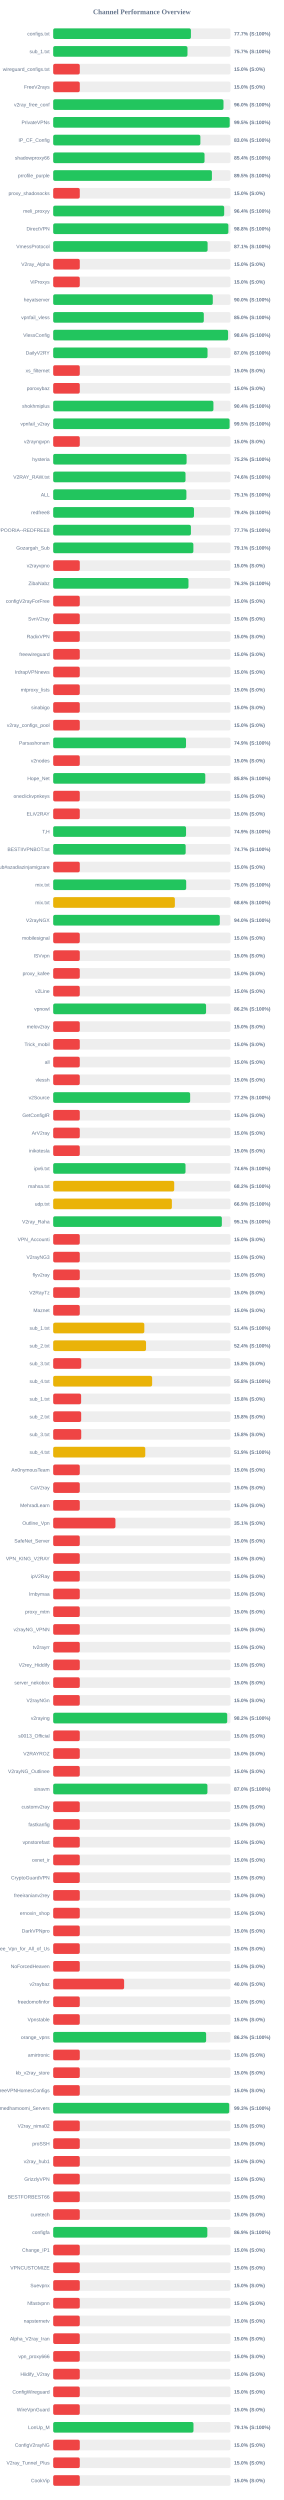
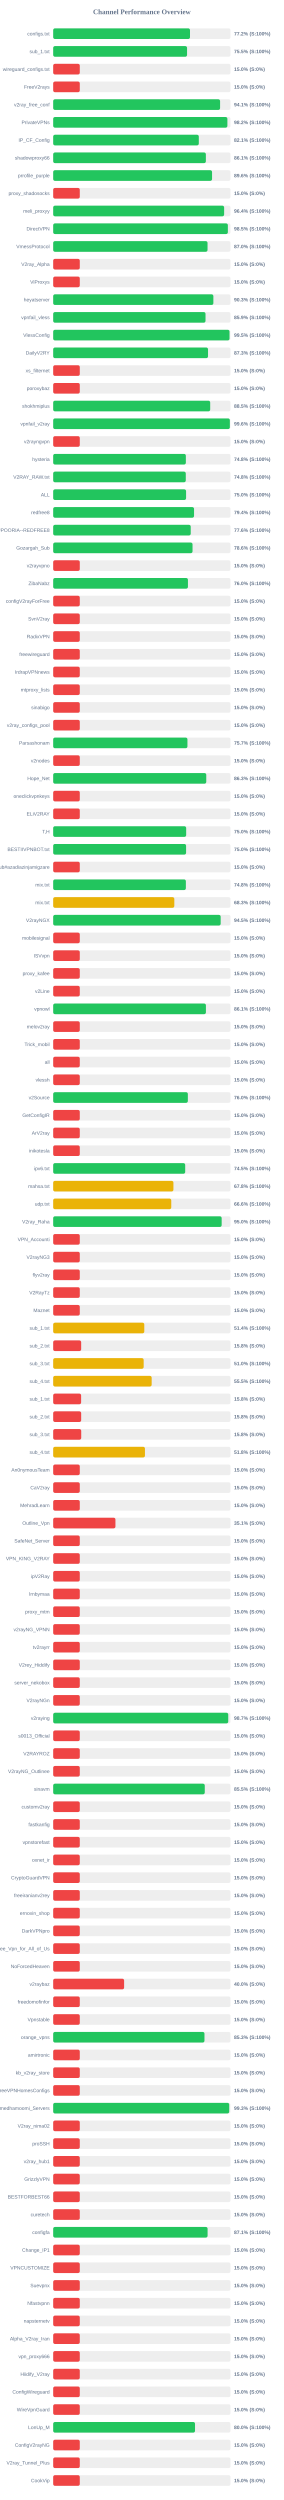
<svg xmlns="http://www.w3.org/2000/svg" width="800" height="7050" version="1.1">
  <style>
        .row { font: 14px Arial; fill: #64748b; }
        .score { font: bold 14px Arial; fill: #64748b; }
    </style>
  <text x="400" y="40" text-anchor="middle" font-size="20px" font-weight="bold" fill="#64748b">Channel Performance Overview</text>
  <rect x="150" y="80" width="500" height="30" fill="#eee" rx="5" />
-   <rect x="150" y="80" width="388.4" height="30" fill="#22c55e" rx="5" />
+   <rect x="150" y="80" width="385.8" height="30" fill="#22c55e" rx="5" />
  <text x="140" y="100" text-anchor="end" class="row">configs.txt</text>
-   <text x="660" y="100" text-anchor="start" class="score">77.7% (S:100%)</text>
+   <text x="660" y="100" text-anchor="start" class="score">77.2% (S:100%)</text>
  <rect x="150" y="130" width="500" height="30" fill="#eee" rx="5" />
-   <rect x="150" y="130" width="378.7" height="30" fill="#22c55e" rx="5" />
+   <rect x="150" y="130" width="377.5" height="30" fill="#22c55e" rx="5" />
  <text x="140" y="150" text-anchor="end" class="row">sub_1.txt</text>
-   <text x="660" y="150" text-anchor="start" class="score">75.7% (S:100%)</text>
+   <text x="660" y="150" text-anchor="start" class="score">75.5% (S:100%)</text>
  <rect x="150" y="180" width="500" height="30" fill="#eee" rx="5" />
  <rect x="150" y="180" width="75.0" height="30" fill="#ef4444" rx="5" />
  <text x="140" y="200" text-anchor="end" class="row">wireguard_configs.txt</text>
  <text x="660" y="200" text-anchor="start" class="score">15.0% (S:0%)</text>
  <rect x="150" y="230" width="500" height="30" fill="#eee" rx="5" />
  <rect x="150" y="230" width="75.0" height="30" fill="#ef4444" rx="5" />
  <text x="140" y="250" text-anchor="end" class="row">FreeV2rays</text>
  <text x="660" y="250" text-anchor="start" class="score">15.0% (S:0%)</text>
  <rect x="150" y="280" width="500" height="30" fill="#eee" rx="5" />
-   <rect x="150" y="280" width="480.25" height="30" fill="#22c55e" rx="5" />
+   <rect x="150" y="280" width="470.65" height="30" fill="#22c55e" rx="5" />
  <text x="140" y="300" text-anchor="end" class="row">v2ray_free_conf</text>
-   <text x="660" y="300" text-anchor="start" class="score">96.0% (S:100%)</text>
+   <text x="660" y="300" text-anchor="start" class="score">94.1% (S:100%)</text>
  <rect x="150" y="330" width="500" height="30" fill="#eee" rx="5" />
-   <rect x="150" y="330" width="497.75" height="30" fill="#22c55e" rx="5" />
+   <rect x="150" y="330" width="491.25" height="30" fill="#22c55e" rx="5" />
  <text x="140" y="350" text-anchor="end" class="row">PrivateVPNs</text>
-   <text x="660" y="350" text-anchor="start" class="score">99.5% (S:100%)</text>
+   <text x="660" y="350" text-anchor="start" class="score">98.2% (S:100%)</text>
  <rect x="150" y="380" width="500" height="30" fill="#eee" rx="5" />
-   <rect x="150" y="380" width="415.05" height="30" fill="#22c55e" rx="5" />
+   <rect x="150" y="380" width="410.65" height="30" fill="#22c55e" rx="5" />
  <text x="140" y="400" text-anchor="end" class="row">IP_CF_Config</text>
-   <text x="660" y="400" text-anchor="start" class="score">83.0% (S:100%)</text>
+   <text x="660" y="400" text-anchor="start" class="score">82.1% (S:100%)</text>
  <rect x="150" y="430" width="500" height="30" fill="#eee" rx="5" />
-   <rect x="150" y="430" width="426.8" height="30" fill="#22c55e" rx="5" />
+   <rect x="150" y="430" width="430.55" height="30" fill="#22c55e" rx="5" />
  <text x="140" y="450" text-anchor="end" class="row">shadowproxy66</text>
-   <text x="660" y="450" text-anchor="start" class="score">85.4% (S:100%)</text>
+   <text x="660" y="450" text-anchor="start" class="score">86.1% (S:100%)</text>
  <rect x="150" y="480" width="500" height="30" fill="#eee" rx="5" />
-   <rect x="150" y="480" width="447.6" height="30" fill="#22c55e" rx="5" />
+   <rect x="150" y="480" width="448.0" height="30" fill="#22c55e" rx="5" />
  <text x="140" y="500" text-anchor="end" class="row">prrofile_purple</text>
-   <text x="660" y="500" text-anchor="start" class="score">89.5% (S:100%)</text>
+   <text x="660" y="500" text-anchor="start" class="score">89.6% (S:100%)</text>
  <rect x="150" y="530" width="500" height="30" fill="#eee" rx="5" />
  <rect x="150" y="530" width="75.0" height="30" fill="#ef4444" rx="5" />
  <text x="140" y="550" text-anchor="end" class="row">proxy_shadosocks</text>
  <text x="660" y="550" text-anchor="start" class="score">15.0% (S:0%)</text>
  <rect x="150" y="580" width="500" height="30" fill="#eee" rx="5" />
-   <rect x="150" y="580" width="482.2" height="30" fill="#22c55e" rx="5" />
+   <rect x="150" y="580" width="482.05" height="30" fill="#22c55e" rx="5" />
  <text x="140" y="600" text-anchor="end" class="row">meli_proxyy</text>
  <text x="660" y="600" text-anchor="start" class="score">96.4% (S:100%)</text>
  <rect x="150" y="630" width="500" height="30" fill="#eee" rx="5" />
-   <rect x="150" y="630" width="494.0" height="30" fill="#22c55e" rx="5" />
+   <rect x="150" y="630" width="492.6" height="30" fill="#22c55e" rx="5" />
  <text x="140" y="650" text-anchor="end" class="row">DirectVPN</text>
-   <text x="660" y="650" text-anchor="start" class="score">98.8% (S:100%)</text>
+   <text x="660" y="650" text-anchor="start" class="score">98.5% (S:100%)</text>
  <rect x="150" y="680" width="500" height="30" fill="#eee" rx="5" />
-   <rect x="150" y="680" width="435.45" height="30" fill="#22c55e" rx="5" />
+   <rect x="150" y="680" width="435.25" height="30" fill="#22c55e" rx="5" />
  <text x="140" y="700" text-anchor="end" class="row">VmessProtocol</text>
-   <text x="660" y="700" text-anchor="start" class="score">87.1% (S:100%)</text>
+   <text x="660" y="700" text-anchor="start" class="score">87.0% (S:100%)</text>
  <rect x="150" y="730" width="500" height="30" fill="#eee" rx="5" />
  <rect x="150" y="730" width="75.0" height="30" fill="#ef4444" rx="5" />
  <text x="140" y="750" text-anchor="end" class="row">V2ray_Alpha</text>
  <text x="660" y="750" text-anchor="start" class="score">15.0% (S:0%)</text>
  <rect x="150" y="780" width="500" height="30" fill="#eee" rx="5" />
  <rect x="150" y="780" width="75.0" height="30" fill="#ef4444" rx="5" />
  <text x="140" y="800" text-anchor="end" class="row">ViProxys</text>
  <text x="660" y="800" text-anchor="start" class="score">15.0% (S:0%)</text>
  <rect x="150" y="830" width="500" height="30" fill="#eee" rx="5" />
-   <rect x="150" y="830" width="450.1" height="30" fill="#22c55e" rx="5" />
+   <rect x="150" y="830" width="451.7" height="30" fill="#22c55e" rx="5" />
  <text x="140" y="850" text-anchor="end" class="row">heyatserver</text>
-   <text x="660" y="850" text-anchor="start" class="score">90.0% (S:100%)</text>
+   <text x="660" y="850" text-anchor="start" class="score">90.3% (S:100%)</text>
  <rect x="150" y="880" width="500" height="30" fill="#eee" rx="5" />
-   <rect x="150" y="880" width="424.75" height="30" fill="#22c55e" rx="5" />
+   <rect x="150" y="880" width="429.55" height="30" fill="#22c55e" rx="5" />
  <text x="140" y="900" text-anchor="end" class="row">vpnfail_vless</text>
-   <text x="660" y="900" text-anchor="start" class="score">85.0% (S:100%)</text>
+   <text x="660" y="900" text-anchor="start" class="score">85.9% (S:100%)</text>
  <rect x="150" y="930" width="500" height="30" fill="#eee" rx="5" />
-   <rect x="150" y="930" width="493.2" height="30" fill="#22c55e" rx="5" />
+   <rect x="150" y="930" width="497.25" height="30" fill="#22c55e" rx="5" />
  <text x="140" y="950" text-anchor="end" class="row">VlessConfig</text>
-   <text x="660" y="950" text-anchor="start" class="score">98.6% (S:100%)</text>
+   <text x="660" y="950" text-anchor="start" class="score">99.5% (S:100%)</text>
  <rect x="150" y="980" width="500" height="30" fill="#eee" rx="5" />
-   <rect x="150" y="980" width="435.25" height="30" fill="#22c55e" rx="5" />
+   <rect x="150" y="980" width="436.65" height="30" fill="#22c55e" rx="5" />
  <text x="140" y="1000" text-anchor="end" class="row">DailyV2RY</text>
-   <text x="660" y="1000" text-anchor="start" class="score">87.0% (S:100%)</text>
+   <text x="660" y="1000" text-anchor="start" class="score">87.3% (S:100%)</text>
  <rect x="150" y="1030" width="500" height="30" fill="#eee" rx="5" />
  <rect x="150" y="1030" width="75.0" height="30" fill="#ef4444" rx="5" />
  <text x="140" y="1050" text-anchor="end" class="row">xs_filternet</text>
  <text x="660" y="1050" text-anchor="start" class="score">15.0% (S:0%)</text>
  <rect x="150" y="1080" width="500" height="30" fill="#eee" rx="5" />
  <rect x="150" y="1080" width="75.0" height="30" fill="#ef4444" rx="5" />
  <text x="140" y="1100" text-anchor="end" class="row">poroxybaz</text>
  <text x="660" y="1100" text-anchor="start" class="score">15.0% (S:0%)</text>
  <rect x="150" y="1130" width="500" height="30" fill="#eee" rx="5" />
-   <rect x="150" y="1130" width="451.85" height="30" fill="#22c55e" rx="5" />
+   <rect x="150" y="1130" width="442.75" height="30" fill="#22c55e" rx="5" />
  <text x="140" y="1150" text-anchor="end" class="row">shokhmiplus</text>
-   <text x="660" y="1150" text-anchor="start" class="score">90.4% (S:100%)</text>
+   <text x="660" y="1150" text-anchor="start" class="score">88.5% (S:100%)</text>
  <rect x="150" y="1180" width="500" height="30" fill="#eee" rx="5" />
-   <rect x="150" y="1180" width="497.45" height="30" fill="#22c55e" rx="5" />
+   <rect x="150" y="1180" width="498.2" height="30" fill="#22c55e" rx="5" />
  <text x="140" y="1200" text-anchor="end" class="row">vpnfail_v2ray</text>
-   <text x="660" y="1200" text-anchor="start" class="score">99.5% (S:100%)</text>
+   <text x="660" y="1200" text-anchor="start" class="score">99.6% (S:100%)</text>
  <rect x="150" y="1230" width="500" height="30" fill="#eee" rx="5" />
  <rect x="150" y="1230" width="75.0" height="30" fill="#ef4444" rx="5" />
  <text x="140" y="1250" text-anchor="end" class="row">v2rayngvpn</text>
  <text x="660" y="1250" text-anchor="start" class="score">15.0% (S:0%)</text>
  <rect x="150" y="1280" width="500" height="30" fill="#eee" rx="5" />
-   <rect x="150" y="1280" width="376.2" height="30" fill="#22c55e" rx="5" />
+   <rect x="150" y="1280" width="374.1" height="30" fill="#22c55e" rx="5" />
  <text x="140" y="1300" text-anchor="end" class="row">hysteria</text>
-   <text x="660" y="1300" text-anchor="start" class="score">75.2% (S:100%)</text>
+   <text x="660" y="1300" text-anchor="start" class="score">74.8% (S:100%)</text>
  <rect x="150" y="1330" width="500" height="30" fill="#eee" rx="5" />
-   <rect x="150" y="1330" width="373.15" height="30" fill="#22c55e" rx="5" />
+   <rect x="150" y="1330" width="373.9" height="30" fill="#22c55e" rx="5" />
  <text x="140" y="1350" text-anchor="end" class="row">V2RAY_RAW.txt</text>
-   <text x="660" y="1350" text-anchor="start" class="score">74.6% (S:100%)</text>
+   <text x="660" y="1350" text-anchor="start" class="score">74.8% (S:100%)</text>
  <rect x="150" y="1380" width="500" height="30" fill="#eee" rx="5" />
-   <rect x="150" y="1380" width="375.65" height="30" fill="#22c55e" rx="5" />
+   <rect x="150" y="1380" width="374.75" height="30" fill="#22c55e" rx="5" />
  <text x="140" y="1400" text-anchor="end" class="row">ALL</text>
-   <text x="660" y="1400" text-anchor="start" class="score">75.1% (S:100%)</text>
+   <text x="660" y="1400" text-anchor="start" class="score">75.0% (S:100%)</text>
  <rect x="150" y="1430" width="500" height="30" fill="#eee" rx="5" />
-   <rect x="150" y="1430" width="397.05" height="30" fill="#22c55e" rx="5" />
+   <rect x="150" y="1430" width="397.2" height="30" fill="#22c55e" rx="5" />
  <text x="140" y="1450" text-anchor="end" class="row">redfree8</text>
  <text x="660" y="1450" text-anchor="start" class="score">79.4% (S:100%)</text>
  <rect x="150" y="1480" width="500" height="30" fill="#eee" rx="5" />
-   <rect x="150" y="1480" width="388.4" height="30" fill="#22c55e" rx="5" />
+   <rect x="150" y="1480" width="387.85" height="30" fill="#22c55e" rx="5" />
  <text x="140" y="1500" text-anchor="end" class="row">POORIA--REDFREE8.txt#POORIA--REDFREE8</text>
-   <text x="660" y="1500" text-anchor="start" class="score">77.7% (S:100%)</text>
+   <text x="660" y="1500" text-anchor="start" class="score">77.6% (S:100%)</text>
  <rect x="150" y="1530" width="500" height="30" fill="#eee" rx="5" />
-   <rect x="150" y="1530" width="395.3" height="30" fill="#22c55e" rx="5" />
+   <rect x="150" y="1530" width="392.95" height="30" fill="#22c55e" rx="5" />
  <text x="140" y="1550" text-anchor="end" class="row">Gozargah_Sub</text>
-   <text x="660" y="1550" text-anchor="start" class="score">79.1% (S:100%)</text>
+   <text x="660" y="1550" text-anchor="start" class="score">78.6% (S:100%)</text>
  <rect x="150" y="1580" width="500" height="30" fill="#eee" rx="5" />
  <rect x="150" y="1580" width="75.0" height="30" fill="#ef4444" rx="5" />
  <text x="140" y="1600" text-anchor="end" class="row">v2rayvpno</text>
  <text x="660" y="1600" text-anchor="start" class="score">15.0% (S:0%)</text>
  <rect x="150" y="1630" width="500" height="30" fill="#eee" rx="5" />
-   <rect x="150" y="1630" width="381.5" height="30" fill="#22c55e" rx="5" />
+   <rect x="150" y="1630" width="380.0" height="30" fill="#22c55e" rx="5" />
  <text x="140" y="1650" text-anchor="end" class="row">ZibaNabz</text>
-   <text x="660" y="1650" text-anchor="start" class="score">76.3% (S:100%)</text>
+   <text x="660" y="1650" text-anchor="start" class="score">76.0% (S:100%)</text>
  <rect x="150" y="1680" width="500" height="30" fill="#eee" rx="5" />
  <rect x="150" y="1680" width="75.0" height="30" fill="#ef4444" rx="5" />
  <text x="140" y="1700" text-anchor="end" class="row">configV2rayForFree</text>
  <text x="660" y="1700" text-anchor="start" class="score">15.0% (S:0%)</text>
  <rect x="150" y="1730" width="500" height="30" fill="#eee" rx="5" />
  <rect x="150" y="1730" width="75.0" height="30" fill="#ef4444" rx="5" />
  <text x="140" y="1750" text-anchor="end" class="row">SvnV2ray</text>
  <text x="660" y="1750" text-anchor="start" class="score">15.0% (S:0%)</text>
  <rect x="150" y="1780" width="500" height="30" fill="#eee" rx="5" />
  <rect x="150" y="1780" width="75.0" height="30" fill="#ef4444" rx="5" />
  <text x="140" y="1800" text-anchor="end" class="row">RadixVPN</text>
  <text x="660" y="1800" text-anchor="start" class="score">15.0% (S:0%)</text>
  <rect x="150" y="1830" width="500" height="30" fill="#eee" rx="5" />
  <rect x="150" y="1830" width="75.0" height="30" fill="#ef4444" rx="5" />
  <text x="140" y="1850" text-anchor="end" class="row">freewireguard</text>
  <text x="660" y="1850" text-anchor="start" class="score">15.0% (S:0%)</text>
  <rect x="150" y="1880" width="500" height="30" fill="#eee" rx="5" />
  <rect x="150" y="1880" width="75.0" height="30" fill="#ef4444" rx="5" />
  <text x="140" y="1900" text-anchor="end" class="row">IrdrapVPNnews</text>
  <text x="660" y="1900" text-anchor="start" class="score">15.0% (S:0%)</text>
  <rect x="150" y="1930" width="500" height="30" fill="#eee" rx="5" />
  <rect x="150" y="1930" width="75.0" height="30" fill="#ef4444" rx="5" />
  <text x="140" y="1950" text-anchor="end" class="row">mtproxy_lists</text>
  <text x="660" y="1950" text-anchor="start" class="score">15.0% (S:0%)</text>
  <rect x="150" y="1980" width="500" height="30" fill="#eee" rx="5" />
  <rect x="150" y="1980" width="75.0" height="30" fill="#ef4444" rx="5" />
  <text x="140" y="2000" text-anchor="end" class="row">sinabigo</text>
  <text x="660" y="2000" text-anchor="start" class="score">15.0% (S:0%)</text>
  <rect x="150" y="2030" width="500" height="30" fill="#eee" rx="5" />
  <rect x="150" y="2030" width="75.0" height="30" fill="#ef4444" rx="5" />
  <text x="140" y="2050" text-anchor="end" class="row">v2ray_configs_pool</text>
  <text x="660" y="2050" text-anchor="start" class="score">15.0% (S:0%)</text>
  <rect x="150" y="2080" width="500" height="30" fill="#eee" rx="5" />
-   <rect x="150" y="2080" width="374.55" height="30" fill="#22c55e" rx="5" />
+   <rect x="150" y="2080" width="378.6" height="30" fill="#22c55e" rx="5" />
  <text x="140" y="2100" text-anchor="end" class="row">Parsashonam</text>
-   <text x="660" y="2100" text-anchor="start" class="score">74.9% (S:100%)</text>
+   <text x="660" y="2100" text-anchor="start" class="score">75.7% (S:100%)</text>
  <rect x="150" y="2130" width="500" height="30" fill="#eee" rx="5" />
  <rect x="150" y="2130" width="75.0" height="30" fill="#ef4444" rx="5" />
  <text x="140" y="2150" text-anchor="end" class="row">v2nodes</text>
  <text x="660" y="2150" text-anchor="start" class="score">15.0% (S:0%)</text>
  <rect x="150" y="2180" width="500" height="30" fill="#eee" rx="5" />
-   <rect x="150" y="2180" width="428.9" height="30" fill="#22c55e" rx="5" />
+   <rect x="150" y="2180" width="431.65" height="30" fill="#22c55e" rx="5" />
  <text x="140" y="2200" text-anchor="end" class="row">Hope_Net</text>
-   <text x="660" y="2200" text-anchor="start" class="score">85.8% (S:100%)</text>
+   <text x="660" y="2200" text-anchor="start" class="score">86.3% (S:100%)</text>
  <rect x="150" y="2230" width="500" height="30" fill="#eee" rx="5" />
  <rect x="150" y="2230" width="75.0" height="30" fill="#ef4444" rx="5" />
  <text x="140" y="2250" text-anchor="end" class="row">oneclickvpnkeys</text>
  <text x="660" y="2250" text-anchor="start" class="score">15.0% (S:0%)</text>
  <rect x="150" y="2280" width="500" height="30" fill="#eee" rx="5" />
  <rect x="150" y="2280" width="75.0" height="30" fill="#ef4444" rx="5" />
  <text x="140" y="2300" text-anchor="end" class="row">ELiV2RAY</text>
  <text x="660" y="2300" text-anchor="start" class="score">15.0% (S:0%)</text>
  <rect x="150" y="2330" width="500" height="30" fill="#eee" rx="5" />
-   <rect x="150" y="2330" width="374.65" height="30" fill="#22c55e" rx="5" />
+   <rect x="150" y="2330" width="375.0" height="30" fill="#22c55e" rx="5" />
  <text x="140" y="2350" text-anchor="end" class="row">T,H</text>
-   <text x="660" y="2350" text-anchor="start" class="score">74.9% (S:100%)</text>
+   <text x="660" y="2350" text-anchor="start" class="score">75.0% (S:100%)</text>
  <rect x="150" y="2380" width="500" height="30" fill="#eee" rx="5" />
-   <rect x="150" y="2380" width="373.6" height="30" fill="#22c55e" rx="5" />
+   <rect x="150" y="2380" width="374.75" height="30" fill="#22c55e" rx="5" />
  <text x="140" y="2400" text-anchor="end" class="row">BESTIIVPNBOT.txt</text>
-   <text x="660" y="2400" text-anchor="start" class="score">74.7% (S:100%)</text>
+   <text x="660" y="2400" text-anchor="start" class="score">75.0% (S:100%)</text>
  <rect x="150" y="2430" width="500" height="30" fill="#eee" rx="5" />
  <rect x="150" y="2430" width="75.0" height="30" fill="#ef4444" rx="5" />
  <text x="140" y="2450" text-anchor="end" class="row">Sub#azadiazinjamigzare</text>
  <text x="660" y="2450" text-anchor="start" class="score">15.0% (S:0%)</text>
  <rect x="150" y="2480" width="500" height="30" fill="#eee" rx="5" />
-   <rect x="150" y="2480" width="375.05" height="30" fill="#22c55e" rx="5" />
+   <rect x="150" y="2480" width="374.15" height="30" fill="#22c55e" rx="5" />
  <text x="140" y="2500" text-anchor="end" class="row">mix.txt</text>
-   <text x="660" y="2500" text-anchor="start" class="score">75.0% (S:100%)</text>
+   <text x="660" y="2500" text-anchor="start" class="score">74.8% (S:100%)</text>
  <rect x="150" y="2530" width="500" height="30" fill="#eee" rx="5" />
-   <rect x="150" y="2530" width="343.15" height="30" fill="#eab308" rx="5" />
+   <rect x="150" y="2530" width="341.55" height="30" fill="#eab308" rx="5" />
  <text x="140" y="2550" text-anchor="end" class="row">mix.txt</text>
-   <text x="660" y="2550" text-anchor="start" class="score">68.6% (S:100%)</text>
+   <text x="660" y="2550" text-anchor="start" class="score">68.3% (S:100%)</text>
  <rect x="150" y="2580" width="500" height="30" fill="#eee" rx="5" />
-   <rect x="150" y="2580" width="469.85" height="30" fill="#22c55e" rx="5" />
+   <rect x="150" y="2580" width="472.3" height="30" fill="#22c55e" rx="5" />
  <text x="140" y="2600" text-anchor="end" class="row">V2rayNGX</text>
-   <text x="660" y="2600" text-anchor="start" class="score">94.0% (S:100%)</text>
+   <text x="660" y="2600" text-anchor="start" class="score">94.5% (S:100%)</text>
  <rect x="150" y="2630" width="500" height="30" fill="#eee" rx="5" />
  <rect x="150" y="2630" width="75.0" height="30" fill="#ef4444" rx="5" />
  <text x="140" y="2650" text-anchor="end" class="row">mobilesignal</text>
  <text x="660" y="2650" text-anchor="start" class="score">15.0% (S:0%)</text>
  <rect x="150" y="2680" width="500" height="30" fill="#eee" rx="5" />
  <rect x="150" y="2680" width="75.0" height="30" fill="#ef4444" rx="5" />
  <text x="140" y="2700" text-anchor="end" class="row">ISVvpn</text>
  <text x="660" y="2700" text-anchor="start" class="score">15.0% (S:0%)</text>
  <rect x="150" y="2730" width="500" height="30" fill="#eee" rx="5" />
  <rect x="150" y="2730" width="75.0" height="30" fill="#ef4444" rx="5" />
  <text x="140" y="2750" text-anchor="end" class="row">proxy_kafee</text>
  <text x="660" y="2750" text-anchor="start" class="score">15.0% (S:0%)</text>
  <rect x="150" y="2780" width="500" height="30" fill="#eee" rx="5" />
  <rect x="150" y="2780" width="75.0" height="30" fill="#ef4444" rx="5" />
  <text x="140" y="2800" text-anchor="end" class="row">v2Line</text>
  <text x="660" y="2800" text-anchor="start" class="score">15.0% (S:0%)</text>
  <rect x="150" y="2830" width="500" height="30" fill="#eee" rx="5" />
-   <rect x="150" y="2830" width="431.1" height="30" fill="#22c55e" rx="5" />
+   <rect x="150" y="2830" width="430.7" height="30" fill="#22c55e" rx="5" />
  <text x="140" y="2850" text-anchor="end" class="row">vpnowl</text>
-   <text x="660" y="2850" text-anchor="start" class="score">86.2% (S:100%)</text>
+   <text x="660" y="2850" text-anchor="start" class="score">86.1% (S:100%)</text>
  <rect x="150" y="2880" width="500" height="30" fill="#eee" rx="5" />
  <rect x="150" y="2880" width="75.0" height="30" fill="#ef4444" rx="5" />
  <text x="140" y="2900" text-anchor="end" class="row">melov2ray</text>
  <text x="660" y="2900" text-anchor="start" class="score">15.0% (S:0%)</text>
  <rect x="150" y="2930" width="500" height="30" fill="#eee" rx="5" />
  <rect x="150" y="2930" width="75.0" height="30" fill="#ef4444" rx="5" />
  <text x="140" y="2950" text-anchor="end" class="row">Trick_mobil</text>
  <text x="660" y="2950" text-anchor="start" class="score">15.0% (S:0%)</text>
  <rect x="150" y="2980" width="500" height="30" fill="#eee" rx="5" />
  <rect x="150" y="2980" width="75.0" height="30" fill="#ef4444" rx="5" />
  <text x="140" y="3000" text-anchor="end" class="row">all</text>
  <text x="660" y="3000" text-anchor="start" class="score">15.0% (S:0%)</text>
  <rect x="150" y="3030" width="500" height="30" fill="#eee" rx="5" />
  <rect x="150" y="3030" width="75.0" height="30" fill="#ef4444" rx="5" />
  <text x="140" y="3050" text-anchor="end" class="row">vlessh</text>
  <text x="660" y="3050" text-anchor="start" class="score">15.0% (S:0%)</text>
  <rect x="150" y="3080" width="500" height="30" fill="#eee" rx="5" />
-   <rect x="150" y="3080" width="386.2" height="30" fill="#22c55e" rx="5" />
+   <rect x="150" y="3080" width="379.75" height="30" fill="#22c55e" rx="5" />
  <text x="140" y="3100" text-anchor="end" class="row">v2Source</text>
-   <text x="660" y="3100" text-anchor="start" class="score">77.2% (S:100%)</text>
+   <text x="660" y="3100" text-anchor="start" class="score">76.0% (S:100%)</text>
  <rect x="150" y="3130" width="500" height="30" fill="#eee" rx="5" />
  <rect x="150" y="3130" width="75.0" height="30" fill="#ef4444" rx="5" />
  <text x="140" y="3150" text-anchor="end" class="row">GetConfigIR</text>
  <text x="660" y="3150" text-anchor="start" class="score">15.0% (S:0%)</text>
  <rect x="150" y="3180" width="500" height="30" fill="#eee" rx="5" />
  <rect x="150" y="3180" width="75.0" height="30" fill="#ef4444" rx="5" />
  <text x="140" y="3200" text-anchor="end" class="row">ArV2ray</text>
  <text x="660" y="3200" text-anchor="start" class="score">15.0% (S:0%)</text>
  <rect x="150" y="3230" width="500" height="30" fill="#eee" rx="5" />
  <rect x="150" y="3230" width="75.0" height="30" fill="#ef4444" rx="5" />
  <text x="140" y="3250" text-anchor="end" class="row">inikotesla</text>
  <text x="660" y="3250" text-anchor="start" class="score">15.0% (S:0%)</text>
  <rect x="150" y="3280" width="500" height="30" fill="#eee" rx="5" />
-   <rect x="150" y="3280" width="373.15" height="30" fill="#22c55e" rx="5" />
+   <rect x="150" y="3280" width="372.25" height="30" fill="#22c55e" rx="5" />
  <text x="140" y="3300" text-anchor="end" class="row">ipv6.txt</text>
-   <text x="660" y="3300" text-anchor="start" class="score">74.6% (S:100%)</text>
+   <text x="660" y="3300" text-anchor="start" class="score">74.5% (S:100%)</text>
  <rect x="150" y="3330" width="500" height="30" fill="#eee" rx="5" />
-   <rect x="150" y="3330" width="341.25" height="30" fill="#eab308" rx="5" />
+   <rect x="150" y="3330" width="339.05" height="30" fill="#eab308" rx="5" />
  <text x="140" y="3350" text-anchor="end" class="row">mahsa.txt</text>
-   <text x="660" y="3350" text-anchor="start" class="score">68.2% (S:100%)</text>
+   <text x="660" y="3350" text-anchor="start" class="score">67.8% (S:100%)</text>
  <rect x="150" y="3380" width="500" height="30" fill="#eee" rx="5" />
-   <rect x="150" y="3380" width="334.7" height="30" fill="#eab308" rx="5" />
+   <rect x="150" y="3380" width="332.95" height="30" fill="#eab308" rx="5" />
  <text x="140" y="3400" text-anchor="end" class="row">udp.txt</text>
-   <text x="660" y="3400" text-anchor="start" class="score">66.9% (S:100%)</text>
+   <text x="660" y="3400" text-anchor="start" class="score">66.6% (S:100%)</text>
  <rect x="150" y="3430" width="500" height="30" fill="#eee" rx="5" />
-   <rect x="150" y="3430" width="475.65" height="30" fill="#22c55e" rx="5" />
+   <rect x="150" y="3430" width="475.1" height="30" fill="#22c55e" rx="5" />
  <text x="140" y="3450" text-anchor="end" class="row">V2ray_Raha</text>
-   <text x="660" y="3450" text-anchor="start" class="score">95.1% (S:100%)</text>
+   <text x="660" y="3450" text-anchor="start" class="score">95.0% (S:100%)</text>
  <rect x="150" y="3480" width="500" height="30" fill="#eee" rx="5" />
  <rect x="150" y="3480" width="75.0" height="30" fill="#ef4444" rx="5" />
  <text x="140" y="3500" text-anchor="end" class="row">VPN_Accounti</text>
  <text x="660" y="3500" text-anchor="start" class="score">15.0% (S:0%)</text>
  <rect x="150" y="3530" width="500" height="30" fill="#eee" rx="5" />
  <rect x="150" y="3530" width="75.0" height="30" fill="#ef4444" rx="5" />
  <text x="140" y="3550" text-anchor="end" class="row">V2rayNG3</text>
  <text x="660" y="3550" text-anchor="start" class="score">15.0% (S:0%)</text>
  <rect x="150" y="3580" width="500" height="30" fill="#eee" rx="5" />
  <rect x="150" y="3580" width="75.0" height="30" fill="#ef4444" rx="5" />
  <text x="140" y="3600" text-anchor="end" class="row">flyv2ray</text>
  <text x="660" y="3600" text-anchor="start" class="score">15.0% (S:0%)</text>
  <rect x="150" y="3630" width="500" height="30" fill="#eee" rx="5" />
  <rect x="150" y="3630" width="75.0" height="30" fill="#ef4444" rx="5" />
  <text x="140" y="3650" text-anchor="end" class="row">V2RayTz</text>
  <text x="660" y="3650" text-anchor="start" class="score">15.0% (S:0%)</text>
  <rect x="150" y="3680" width="500" height="30" fill="#eee" rx="5" />
  <rect x="150" y="3680" width="75.0" height="30" fill="#ef4444" rx="5" />
  <text x="140" y="3700" text-anchor="end" class="row">Maznet</text>
  <text x="660" y="3700" text-anchor="start" class="score">15.0% (S:0%)</text>
  <rect x="150" y="3730" width="500" height="30" fill="#eee" rx="5" />
-   <rect x="150" y="3730" width="256.95" height="30" fill="#eab308" rx="5" />
+   <rect x="150" y="3730" width="256.9" height="30" fill="#eab308" rx="5" />
  <text x="140" y="3750" text-anchor="end" class="row">sub_1.txt</text>
  <text x="660" y="3750" text-anchor="start" class="score">51.4% (S:100%)</text>
  <rect x="150" y="3780" width="500" height="30" fill="#eee" rx="5" />
-   <rect x="150" y="3780" width="261.8" height="30" fill="#eab308" rx="5" />
+   <rect x="150" y="3780" width="78.9" height="30" fill="#ef4444" rx="5" />
  <text x="140" y="3800" text-anchor="end" class="row">sub_2.txt</text>
-   <text x="660" y="3800" text-anchor="start" class="score">52.4% (S:100%)</text>
+   <text x="660" y="3800" text-anchor="start" class="score">15.8% (S:0%)</text>
  <rect x="150" y="3830" width="500" height="30" fill="#eee" rx="5" />
-   <rect x="150" y="3830" width="79.05" height="30" fill="#ef4444" rx="5" />
+   <rect x="150" y="3830" width="255.15" height="30" fill="#eab308" rx="5" />
  <text x="140" y="3850" text-anchor="end" class="row">sub_3.txt</text>
-   <text x="660" y="3850" text-anchor="start" class="score">15.8% (S:0%)</text>
+   <text x="660" y="3850" text-anchor="start" class="score">51.0% (S:100%)</text>
  <rect x="150" y="3880" width="500" height="30" fill="#eee" rx="5" />
-   <rect x="150" y="3880" width="279.0" height="30" fill="#eab308" rx="5" />
+   <rect x="150" y="3880" width="277.7" height="30" fill="#eab308" rx="5" />
  <text x="140" y="3900" text-anchor="end" class="row">sub_4.txt</text>
-   <text x="660" y="3900" text-anchor="start" class="score">55.8% (S:100%)</text>
+   <text x="660" y="3900" text-anchor="start" class="score">55.5% (S:100%)</text>
  <rect x="150" y="3930" width="500" height="30" fill="#eee" rx="5" />
  <rect x="150" y="3930" width="78.75" height="30" fill="#ef4444" rx="5" />
  <text x="140" y="3950" text-anchor="end" class="row">sub_1.txt</text>
  <text x="660" y="3950" text-anchor="start" class="score">15.8% (S:0%)</text>
  <rect x="150" y="3980" width="500" height="30" fill="#eee" rx="5" />
  <rect x="150" y="3980" width="78.9" height="30" fill="#ef4444" rx="5" />
  <text x="140" y="4000" text-anchor="end" class="row">sub_2.txt</text>
  <text x="660" y="4000" text-anchor="start" class="score">15.8% (S:0%)</text>
  <rect x="150" y="4030" width="500" height="30" fill="#eee" rx="5" />
  <rect x="150" y="4030" width="79.05" height="30" fill="#ef4444" rx="5" />
  <text x="140" y="4050" text-anchor="end" class="row">sub_3.txt</text>
  <text x="660" y="4050" text-anchor="start" class="score">15.8% (S:0%)</text>
  <rect x="150" y="4080" width="500" height="30" fill="#eee" rx="5" />
-   <rect x="150" y="4080" width="259.65" height="30" fill="#eab308" rx="5" />
+   <rect x="150" y="4080" width="258.75" height="30" fill="#eab308" rx="5" />
  <text x="140" y="4100" text-anchor="end" class="row">sub_4.txt</text>
-   <text x="660" y="4100" text-anchor="start" class="score">51.9% (S:100%)</text>
+   <text x="660" y="4100" text-anchor="start" class="score">51.8% (S:100%)</text>
  <rect x="150" y="4130" width="500" height="30" fill="#eee" rx="5" />
  <rect x="150" y="4130" width="75.0" height="30" fill="#ef4444" rx="5" />
  <text x="140" y="4150" text-anchor="end" class="row">An0nymousTeam</text>
  <text x="660" y="4150" text-anchor="start" class="score">15.0% (S:0%)</text>
  <rect x="150" y="4180" width="500" height="30" fill="#eee" rx="5" />
  <rect x="150" y="4180" width="75.0" height="30" fill="#ef4444" rx="5" />
  <text x="140" y="4200" text-anchor="end" class="row">CaV2ray</text>
  <text x="660" y="4200" text-anchor="start" class="score">15.0% (S:0%)</text>
  <rect x="150" y="4230" width="500" height="30" fill="#eee" rx="5" />
  <rect x="150" y="4230" width="75.0" height="30" fill="#ef4444" rx="5" />
  <text x="140" y="4250" text-anchor="end" class="row">MehradLearn</text>
  <text x="660" y="4250" text-anchor="start" class="score">15.0% (S:0%)</text>
  <rect x="150" y="4280" width="500" height="30" fill="#eee" rx="5" />
  <rect x="150" y="4280" width="175.55" height="30" fill="#ef4444" rx="5" />
  <text x="140" y="4300" text-anchor="end" class="row">Outline_Vpn</text>
  <text x="660" y="4300" text-anchor="start" class="score">35.1% (S:0%)</text>
  <rect x="150" y="4330" width="500" height="30" fill="#eee" rx="5" />
  <rect x="150" y="4330" width="75.0" height="30" fill="#ef4444" rx="5" />
  <text x="140" y="4350" text-anchor="end" class="row">SafeNet_Server</text>
  <text x="660" y="4350" text-anchor="start" class="score">15.0% (S:0%)</text>
  <rect x="150" y="4380" width="500" height="30" fill="#eee" rx="5" />
  <rect x="150" y="4380" width="75.0" height="30" fill="#ef4444" rx="5" />
  <text x="140" y="4400" text-anchor="end" class="row">VPN_KING_V2RAY</text>
  <text x="660" y="4400" text-anchor="start" class="score">15.0% (S:0%)</text>
  <rect x="150" y="4430" width="500" height="30" fill="#eee" rx="5" />
  <rect x="150" y="4430" width="75.0" height="30" fill="#ef4444" rx="5" />
  <text x="140" y="4450" text-anchor="end" class="row">ipV2Ray</text>
  <text x="660" y="4450" text-anchor="start" class="score">15.0% (S:0%)</text>
  <rect x="150" y="4480" width="500" height="30" fill="#eee" rx="5" />
  <rect x="150" y="4480" width="75.0" height="30" fill="#ef4444" rx="5" />
  <text x="140" y="4500" text-anchor="end" class="row">lrnbymaa</text>
  <text x="660" y="4500" text-anchor="start" class="score">15.0% (S:0%)</text>
  <rect x="150" y="4530" width="500" height="30" fill="#eee" rx="5" />
  <rect x="150" y="4530" width="75.0" height="30" fill="#ef4444" rx="5" />
  <text x="140" y="4550" text-anchor="end" class="row">proxy_mtm</text>
  <text x="660" y="4550" text-anchor="start" class="score">15.0% (S:0%)</text>
  <rect x="150" y="4580" width="500" height="30" fill="#eee" rx="5" />
  <rect x="150" y="4580" width="75.0" height="30" fill="#ef4444" rx="5" />
  <text x="140" y="4600" text-anchor="end" class="row">v2rayNG_VPNN</text>
  <text x="660" y="4600" text-anchor="start" class="score">15.0% (S:0%)</text>
  <rect x="150" y="4630" width="500" height="30" fill="#eee" rx="5" />
  <rect x="150" y="4630" width="75.0" height="30" fill="#ef4444" rx="5" />
  <text x="140" y="4650" text-anchor="end" class="row">tv2rayrr</text>
  <text x="660" y="4650" text-anchor="start" class="score">15.0% (S:0%)</text>
  <rect x="150" y="4680" width="500" height="30" fill="#eee" rx="5" />
  <rect x="150" y="4680" width="75.0" height="30" fill="#ef4444" rx="5" />
  <text x="140" y="4700" text-anchor="end" class="row">V2rey_Hiddify</text>
  <text x="660" y="4700" text-anchor="start" class="score">15.0% (S:0%)</text>
  <rect x="150" y="4730" width="500" height="30" fill="#eee" rx="5" />
  <rect x="150" y="4730" width="75.0" height="30" fill="#ef4444" rx="5" />
  <text x="140" y="4750" text-anchor="end" class="row">server_nekobox</text>
  <text x="660" y="4750" text-anchor="start" class="score">15.0% (S:0%)</text>
  <rect x="150" y="4780" width="500" height="30" fill="#eee" rx="5" />
  <rect x="150" y="4780" width="75.0" height="30" fill="#ef4444" rx="5" />
  <text x="140" y="4800" text-anchor="end" class="row">V2rayNGn</text>
  <text x="660" y="4800" text-anchor="start" class="score">15.0% (S:0%)</text>
  <rect x="150" y="4830" width="500" height="30" fill="#eee" rx="5" />
-   <rect x="150" y="4830" width="490.75" height="30" fill="#22c55e" rx="5" />
+   <rect x="150" y="4830" width="493.65" height="30" fill="#22c55e" rx="5" />
  <text x="140" y="4850" text-anchor="end" class="row">v2raying</text>
-   <text x="660" y="4850" text-anchor="start" class="score">98.2% (S:100%)</text>
+   <text x="660" y="4850" text-anchor="start" class="score">98.7% (S:100%)</text>
  <rect x="150" y="4880" width="500" height="30" fill="#eee" rx="5" />
  <rect x="150" y="4880" width="75.0" height="30" fill="#ef4444" rx="5" />
  <text x="140" y="4900" text-anchor="end" class="row">s0013_Official</text>
  <text x="660" y="4900" text-anchor="start" class="score">15.0% (S:0%)</text>
  <rect x="150" y="4930" width="500" height="30" fill="#eee" rx="5" />
  <rect x="150" y="4930" width="75.0" height="30" fill="#ef4444" rx="5" />
  <text x="140" y="4950" text-anchor="end" class="row">V2RAYROZ</text>
  <text x="660" y="4950" text-anchor="start" class="score">15.0% (S:0%)</text>
  <rect x="150" y="4980" width="500" height="30" fill="#eee" rx="5" />
  <rect x="150" y="4980" width="75.0" height="30" fill="#ef4444" rx="5" />
  <text x="140" y="5000" text-anchor="end" class="row">V2rayNG_Outlinee</text>
  <text x="660" y="5000" text-anchor="start" class="score">15.0% (S:0%)</text>
  <rect x="150" y="5030" width="500" height="30" fill="#eee" rx="5" />
-   <rect x="150" y="5030" width="434.95" height="30" fill="#22c55e" rx="5" />
+   <rect x="150" y="5030" width="427.45" height="30" fill="#22c55e" rx="5" />
  <text x="140" y="5050" text-anchor="end" class="row">sinavm</text>
-   <text x="660" y="5050" text-anchor="start" class="score">87.0% (S:100%)</text>
+   <text x="660" y="5050" text-anchor="start" class="score">85.5% (S:100%)</text>
  <rect x="150" y="5080" width="500" height="30" fill="#eee" rx="5" />
  <rect x="150" y="5080" width="75.0" height="30" fill="#ef4444" rx="5" />
  <text x="140" y="5100" text-anchor="end" class="row">customv2ray</text>
  <text x="660" y="5100" text-anchor="start" class="score">15.0% (S:0%)</text>
  <rect x="150" y="5130" width="500" height="30" fill="#eee" rx="5" />
  <rect x="150" y="5130" width="75.0" height="30" fill="#ef4444" rx="5" />
  <text x="140" y="5150" text-anchor="end" class="row">fastkanfig</text>
  <text x="660" y="5150" text-anchor="start" class="score">15.0% (S:0%)</text>
  <rect x="150" y="5180" width="500" height="30" fill="#eee" rx="5" />
  <rect x="150" y="5180" width="75.0" height="30" fill="#ef4444" rx="5" />
  <text x="140" y="5200" text-anchor="end" class="row">vpnstorefast</text>
  <text x="660" y="5200" text-anchor="start" class="score">15.0% (S:0%)</text>
  <rect x="150" y="5230" width="500" height="30" fill="#eee" rx="5" />
  <rect x="150" y="5230" width="75.0" height="30" fill="#ef4444" rx="5" />
  <text x="140" y="5250" text-anchor="end" class="row">oxnet_ir</text>
  <text x="660" y="5250" text-anchor="start" class="score">15.0% (S:0%)</text>
  <rect x="150" y="5280" width="500" height="30" fill="#eee" rx="5" />
  <rect x="150" y="5280" width="75.0" height="30" fill="#ef4444" rx="5" />
  <text x="140" y="5300" text-anchor="end" class="row">CryptoGuardVPN</text>
  <text x="660" y="5300" text-anchor="start" class="score">15.0% (S:0%)</text>
  <rect x="150" y="5330" width="500" height="30" fill="#eee" rx="5" />
  <rect x="150" y="5330" width="75.0" height="30" fill="#ef4444" rx="5" />
  <text x="140" y="5350" text-anchor="end" class="row">freeiranianv2rey</text>
  <text x="660" y="5350" text-anchor="start" class="score">15.0% (S:0%)</text>
  <rect x="150" y="5380" width="500" height="30" fill="#eee" rx="5" />
  <rect x="150" y="5380" width="75.0" height="30" fill="#ef4444" rx="5" />
  <text x="140" y="5400" text-anchor="end" class="row">ernoxin_shop</text>
  <text x="660" y="5400" text-anchor="start" class="score">15.0% (S:0%)</text>
  <rect x="150" y="5430" width="500" height="30" fill="#eee" rx="5" />
  <rect x="150" y="5430" width="75.0" height="30" fill="#ef4444" rx="5" />
  <text x="140" y="5450" text-anchor="end" class="row">DarkVPNpro</text>
  <text x="660" y="5450" text-anchor="start" class="score">15.0% (S:0%)</text>
  <rect x="150" y="5480" width="500" height="30" fill="#eee" rx="5" />
  <rect x="150" y="5480" width="75.0" height="30" fill="#ef4444" rx="5" />
  <text x="140" y="5500" text-anchor="end" class="row">Free_Vpn_for_All_of_Us</text>
  <text x="660" y="5500" text-anchor="start" class="score">15.0% (S:0%)</text>
  <rect x="150" y="5530" width="500" height="30" fill="#eee" rx="5" />
  <rect x="150" y="5530" width="75.0" height="30" fill="#ef4444" rx="5" />
  <text x="140" y="5550" text-anchor="end" class="row">NoForcedHeaven</text>
  <text x="660" y="5550" text-anchor="start" class="score">15.0% (S:0%)</text>
  <rect x="150" y="5580" width="500" height="30" fill="#eee" rx="5" />
  <rect x="150" y="5580" width="200.0" height="30" fill="#ef4444" rx="5" />
  <text x="140" y="5600" text-anchor="end" class="row">v2raybaz</text>
  <text x="660" y="5600" text-anchor="start" class="score">40.0% (S:0%)</text>
  <rect x="150" y="5630" width="500" height="30" fill="#eee" rx="5" />
  <rect x="150" y="5630" width="75.0" height="30" fill="#ef4444" rx="5" />
  <text x="140" y="5650" text-anchor="end" class="row">freedomofinfor</text>
  <text x="660" y="5650" text-anchor="start" class="score">15.0% (S:0%)</text>
  <rect x="150" y="5680" width="500" height="30" fill="#eee" rx="5" />
  <rect x="150" y="5680" width="75.0" height="30" fill="#ef4444" rx="5" />
  <text x="140" y="5700" text-anchor="end" class="row">Vpnstable</text>
  <text x="660" y="5700" text-anchor="start" class="score">15.0% (S:0%)</text>
  <rect x="150" y="5730" width="500" height="30" fill="#eee" rx="5" />
-   <rect x="150" y="5730" width="431.25" height="30" fill="#22c55e" rx="5" />
+   <rect x="150" y="5730" width="426.6" height="30" fill="#22c55e" rx="5" />
  <text x="140" y="5750" text-anchor="end" class="row">orange_vpns</text>
-   <text x="660" y="5750" text-anchor="start" class="score">86.2% (S:100%)</text>
+   <text x="660" y="5750" text-anchor="start" class="score">85.3% (S:100%)</text>
  <rect x="150" y="5780" width="500" height="30" fill="#eee" rx="5" />
  <rect x="150" y="5780" width="75.0" height="30" fill="#ef4444" rx="5" />
  <text x="140" y="5800" text-anchor="end" class="row">amirtronic</text>
  <text x="660" y="5800" text-anchor="start" class="score">15.0% (S:0%)</text>
  <rect x="150" y="5830" width="500" height="30" fill="#eee" rx="5" />
  <rect x="150" y="5830" width="75.0" height="30" fill="#ef4444" rx="5" />
  <text x="140" y="5850" text-anchor="end" class="row">kb_v2ray_store</text>
  <text x="660" y="5850" text-anchor="start" class="score">15.0% (S:0%)</text>
  <rect x="150" y="5880" width="500" height="30" fill="#eee" rx="5" />
  <rect x="150" y="5880" width="75.0" height="30" fill="#ef4444" rx="5" />
  <text x="140" y="5900" text-anchor="end" class="row">FreeVPNHomesConfigs</text>
  <text x="660" y="5900" text-anchor="start" class="score">15.0% (S:0%)</text>
  <rect x="150" y="5930" width="500" height="30" fill="#eee" rx="5" />
  <rect x="150" y="5930" width="496.4" height="30" fill="#22c55e" rx="5" />
  <text x="140" y="5950" text-anchor="end" class="row">Ahmedhamoomi_Servers</text>
  <text x="660" y="5950" text-anchor="start" class="score">99.3% (S:100%)</text>
  <rect x="150" y="5980" width="500" height="30" fill="#eee" rx="5" />
  <rect x="150" y="5980" width="75.0" height="30" fill="#ef4444" rx="5" />
  <text x="140" y="6000" text-anchor="end" class="row">V2ray_nima02</text>
  <text x="660" y="6000" text-anchor="start" class="score">15.0% (S:0%)</text>
  <rect x="150" y="6030" width="500" height="30" fill="#eee" rx="5" />
  <rect x="150" y="6030" width="75.0" height="30" fill="#ef4444" rx="5" />
  <text x="140" y="6050" text-anchor="end" class="row">proSSH</text>
  <text x="660" y="6050" text-anchor="start" class="score">15.0% (S:0%)</text>
  <rect x="150" y="6080" width="500" height="30" fill="#eee" rx="5" />
  <rect x="150" y="6080" width="75.0" height="30" fill="#ef4444" rx="5" />
  <text x="140" y="6100" text-anchor="end" class="row">v2ray_hub1</text>
  <text x="660" y="6100" text-anchor="start" class="score">15.0% (S:0%)</text>
  <rect x="150" y="6130" width="500" height="30" fill="#eee" rx="5" />
  <rect x="150" y="6130" width="75.0" height="30" fill="#ef4444" rx="5" />
  <text x="140" y="6150" text-anchor="end" class="row">GrizzlyVPN</text>
  <text x="660" y="6150" text-anchor="start" class="score">15.0% (S:0%)</text>
  <rect x="150" y="6180" width="500" height="30" fill="#eee" rx="5" />
  <rect x="150" y="6180" width="75.0" height="30" fill="#ef4444" rx="5" />
  <text x="140" y="6200" text-anchor="end" class="row">BESTFORBEST66</text>
  <text x="660" y="6200" text-anchor="start" class="score">15.0% (S:0%)</text>
  <rect x="150" y="6230" width="500" height="30" fill="#eee" rx="5" />
  <rect x="150" y="6230" width="75.0" height="30" fill="#ef4444" rx="5" />
  <text x="140" y="6250" text-anchor="end" class="row">curetech</text>
  <text x="660" y="6250" text-anchor="start" class="score">15.0% (S:0%)</text>
  <rect x="150" y="6280" width="500" height="30" fill="#eee" rx="5" />
-   <rect x="150" y="6280" width="434.7" height="30" fill="#22c55e" rx="5" />
+   <rect x="150" y="6280" width="435.4" height="30" fill="#22c55e" rx="5" />
  <text x="140" y="6300" text-anchor="end" class="row">configfa</text>
-   <text x="660" y="6300" text-anchor="start" class="score">86.9% (S:100%)</text>
+   <text x="660" y="6300" text-anchor="start" class="score">87.1% (S:100%)</text>
  <rect x="150" y="6330" width="500" height="30" fill="#eee" rx="5" />
  <rect x="150" y="6330" width="75.0" height="30" fill="#ef4444" rx="5" />
  <text x="140" y="6350" text-anchor="end" class="row">Change_IP1</text>
  <text x="660" y="6350" text-anchor="start" class="score">15.0% (S:0%)</text>
  <rect x="150" y="6380" width="500" height="30" fill="#eee" rx="5" />
  <rect x="150" y="6380" width="75.0" height="30" fill="#ef4444" rx="5" />
  <text x="140" y="6400" text-anchor="end" class="row">VPNCUSTOMIZE</text>
  <text x="660" y="6400" text-anchor="start" class="score">15.0% (S:0%)</text>
  <rect x="150" y="6430" width="500" height="30" fill="#eee" rx="5" />
  <rect x="150" y="6430" width="75.0" height="30" fill="#ef4444" rx="5" />
  <text x="140" y="6450" text-anchor="end" class="row">Suevpnx</text>
  <text x="660" y="6450" text-anchor="start" class="score">15.0% (S:0%)</text>
  <rect x="150" y="6480" width="500" height="30" fill="#eee" rx="5" />
  <rect x="150" y="6480" width="75.0" height="30" fill="#ef4444" rx="5" />
  <text x="140" y="6500" text-anchor="end" class="row">Nfastvpnn</text>
  <text x="660" y="6500" text-anchor="start" class="score">15.0% (S:0%)</text>
  <rect x="150" y="6530" width="500" height="30" fill="#eee" rx="5" />
  <rect x="150" y="6530" width="75.0" height="30" fill="#ef4444" rx="5" />
  <text x="140" y="6550" text-anchor="end" class="row">napsternetv</text>
  <text x="660" y="6550" text-anchor="start" class="score">15.0% (S:0%)</text>
  <rect x="150" y="6580" width="500" height="30" fill="#eee" rx="5" />
  <rect x="150" y="6580" width="75.0" height="30" fill="#ef4444" rx="5" />
  <text x="140" y="6600" text-anchor="end" class="row">Alpha_V2ray_Iran</text>
  <text x="660" y="6600" text-anchor="start" class="score">15.0% (S:0%)</text>
  <rect x="150" y="6630" width="500" height="30" fill="#eee" rx="5" />
  <rect x="150" y="6630" width="75.0" height="30" fill="#ef4444" rx="5" />
  <text x="140" y="6650" text-anchor="end" class="row">vpn_proxy666</text>
  <text x="660" y="6650" text-anchor="start" class="score">15.0% (S:0%)</text>
  <rect x="150" y="6680" width="500" height="30" fill="#eee" rx="5" />
  <rect x="150" y="6680" width="75.0" height="30" fill="#ef4444" rx="5" />
  <text x="140" y="6700" text-anchor="end" class="row">Hiidify_V2ray</text>
  <text x="660" y="6700" text-anchor="start" class="score">15.0% (S:0%)</text>
  <rect x="150" y="6730" width="500" height="30" fill="#eee" rx="5" />
  <rect x="150" y="6730" width="75.0" height="30" fill="#ef4444" rx="5" />
  <text x="140" y="6750" text-anchor="end" class="row">ConfigWireguard</text>
  <text x="660" y="6750" text-anchor="start" class="score">15.0% (S:0%)</text>
  <rect x="150" y="6780" width="500" height="30" fill="#eee" rx="5" />
  <rect x="150" y="6780" width="75.0" height="30" fill="#ef4444" rx="5" />
  <text x="140" y="6800" text-anchor="end" class="row">WireVpnGuard</text>
  <text x="660" y="6800" text-anchor="start" class="score">15.0% (S:0%)</text>
  <rect x="150" y="6830" width="500" height="30" fill="#eee" rx="5" />
-   <rect x="150" y="6830" width="395.6" height="30" fill="#22c55e" rx="5" />
+   <rect x="150" y="6830" width="399.95" height="30" fill="#22c55e" rx="5" />
  <text x="140" y="6850" text-anchor="end" class="row">LonUp_M</text>
-   <text x="660" y="6850" text-anchor="start" class="score">79.1% (S:100%)</text>
+   <text x="660" y="6850" text-anchor="start" class="score">80.0% (S:100%)</text>
  <rect x="150" y="6880" width="500" height="30" fill="#eee" rx="5" />
  <rect x="150" y="6880" width="75.0" height="30" fill="#ef4444" rx="5" />
  <text x="140" y="6900" text-anchor="end" class="row">ConfigV2rayNG</text>
  <text x="660" y="6900" text-anchor="start" class="score">15.0% (S:0%)</text>
  <rect x="150" y="6930" width="500" height="30" fill="#eee" rx="5" />
  <rect x="150" y="6930" width="75.0" height="30" fill="#ef4444" rx="5" />
  <text x="140" y="6950" text-anchor="end" class="row">V2ray_Tunnel_Plus</text>
  <text x="660" y="6950" text-anchor="start" class="score">15.0% (S:0%)</text>
  <rect x="150" y="6980" width="500" height="30" fill="#eee" rx="5" />
  <rect x="150" y="6980" width="75.0" height="30" fill="#ef4444" rx="5" />
  <text x="140" y="7000" text-anchor="end" class="row">CookVip</text>
  <text x="660" y="7000" text-anchor="start" class="score">15.0% (S:0%)</text>
</svg>
